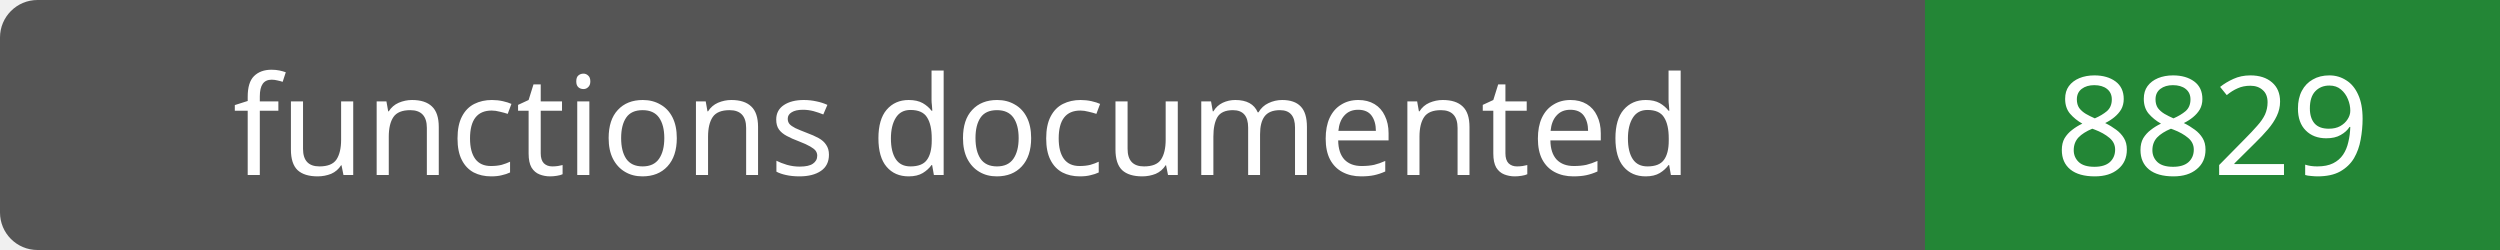
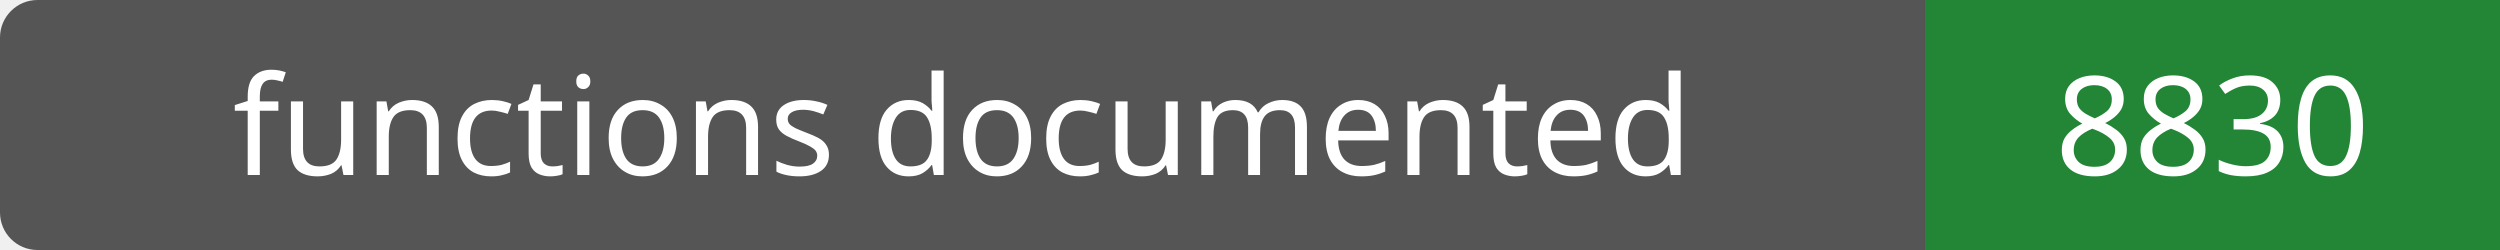
- <svg xmlns="http://www.w3.org/2000/svg" width="200" height="20" role="img" aria-label="functions documented: 8829">
+ <svg xmlns="http://www.w3.org/2000/svg" width="200" height="20" role="img" aria-label="functions documented: 8830">
  <rect width="200" height="20" rx="3" fill="#555" />
  <path fill="#238636" d="M154 0h46v20H154z" />
  <g fill="#fff" text-anchor="middle" font-family="Verdana,sans-serif" font-size="11">
    <text x="77.0" y="14">functions documented</text>
-     <text x="177.0" y="14">8829</text>
+     <text x="177.0" y="14">8830</text>
  </g>
</svg>
